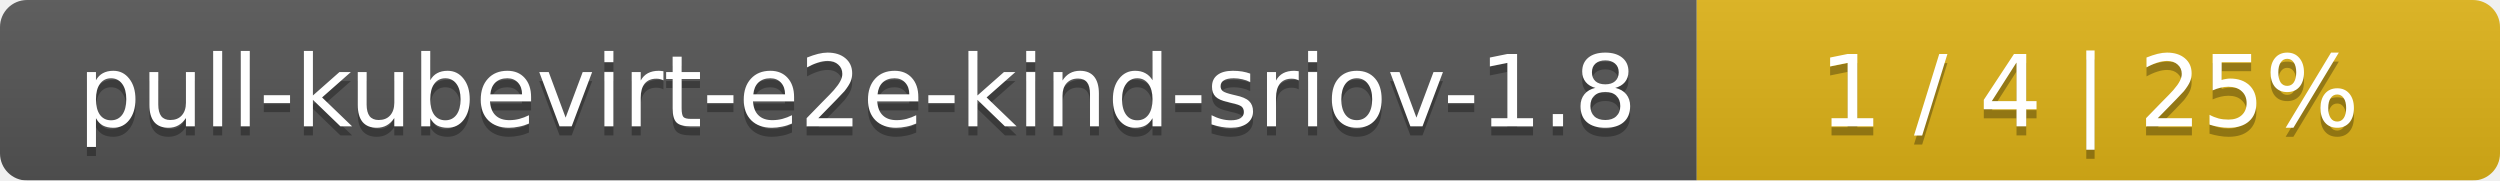
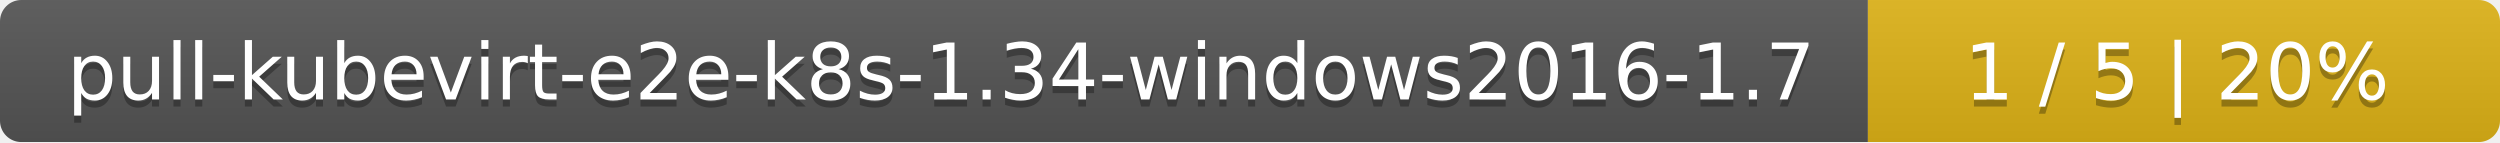
- <svg xmlns="http://www.w3.org/2000/svg" width="277" height="20">
+ <svg xmlns="http://www.w3.org/2000/svg" width="352" height="20">
  <linearGradient id="smooth" x2="0" y2="100%">
    <stop offset="0" stop-color="#bbb" stop-opacity=".1" />
    <stop offset="1" stop-opacity=".1" />
  </linearGradient>
  <mask id="round">
-     <rect width="277" height="20" rx="3" fill="#fff" />
+     <rect width="352" height="20" rx="3" fill="#fff" />
  </mask>
  <g mask="url(#round)">
-     <rect width="188" height="20" fill="#555" />
-     <rect x="188" width="89" height="20" fill="#dfb317" />
-     <rect width="277" height="20" fill="url(#smooth)" />
+     <rect width="263" height="20" fill="#555" />
+     <rect x="263" width="89" height="20" fill="#dfb317" />
+     <rect width="352" height="20" fill="url(#smooth)" />
  </g>
  <g fill="#fff" text-anchor="middle" font-family="DejaVu Sans,Verdana,Geneva,sans-serif" font-size="11">
-     <text x="95" y="15" fill="#010101" fill-opacity=".3">pull-kubevirt-e2e-kind-sriov-1.8</text>
-     <text x="95" y="14">pull-kubevirt-e2e-kind-sriov-1.8</text>
-     <text x="231.5" y="15" fill="#010101" fill-opacity=".3">1 / 4    |    25%</text>
-     <text x="231.5" y="14">1 / 4    |    25%</text>
+     <text x="132.5" y="15" fill="#010101" fill-opacity=".3">pull-kubevirt-e2e-k8s-1.34-windows2016-1.7</text>
+     <text x="132.5" y="14">pull-kubevirt-e2e-k8s-1.34-windows2016-1.7</text>
+     <text x="306.5" y="15" fill="#010101" fill-opacity=".3">1 / 5    |    20%</text>
+     <text x="306.5" y="14">1 / 5    |    20%</text>
  </g>
</svg>
